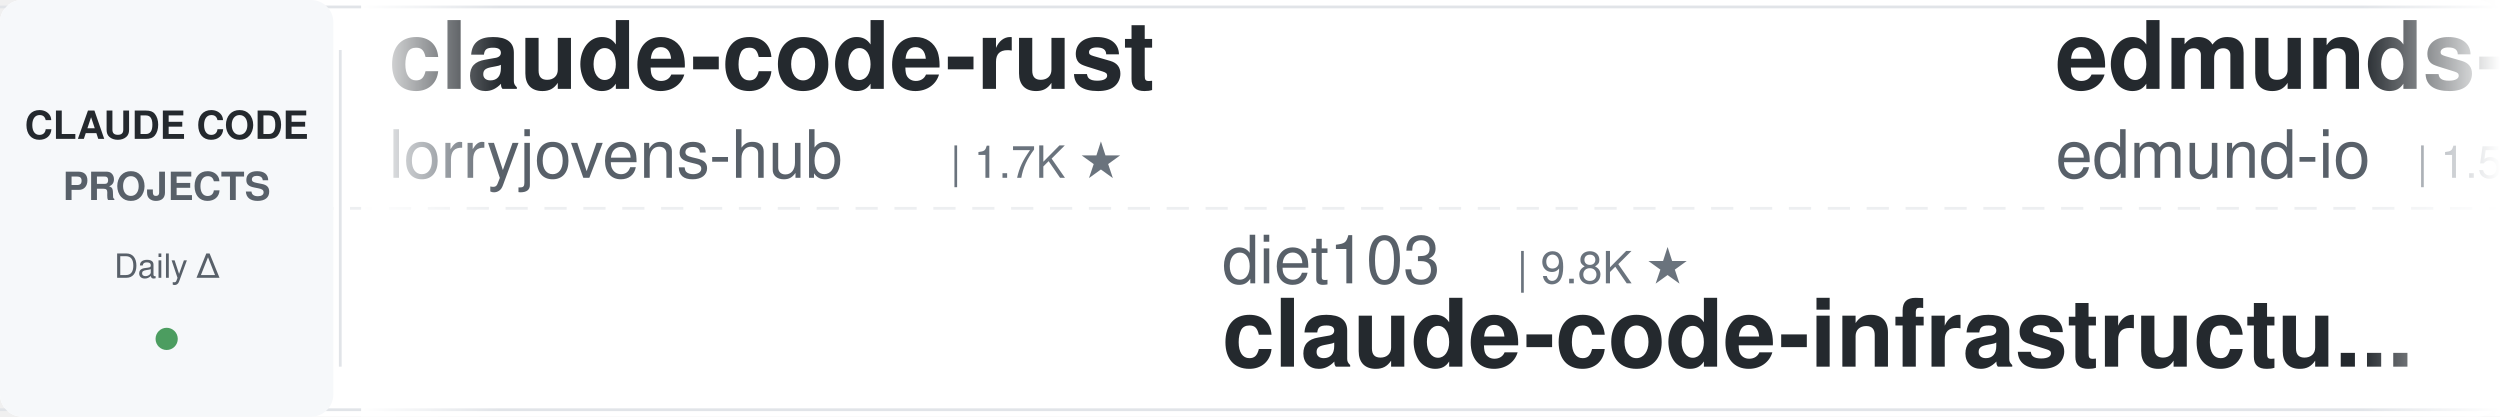
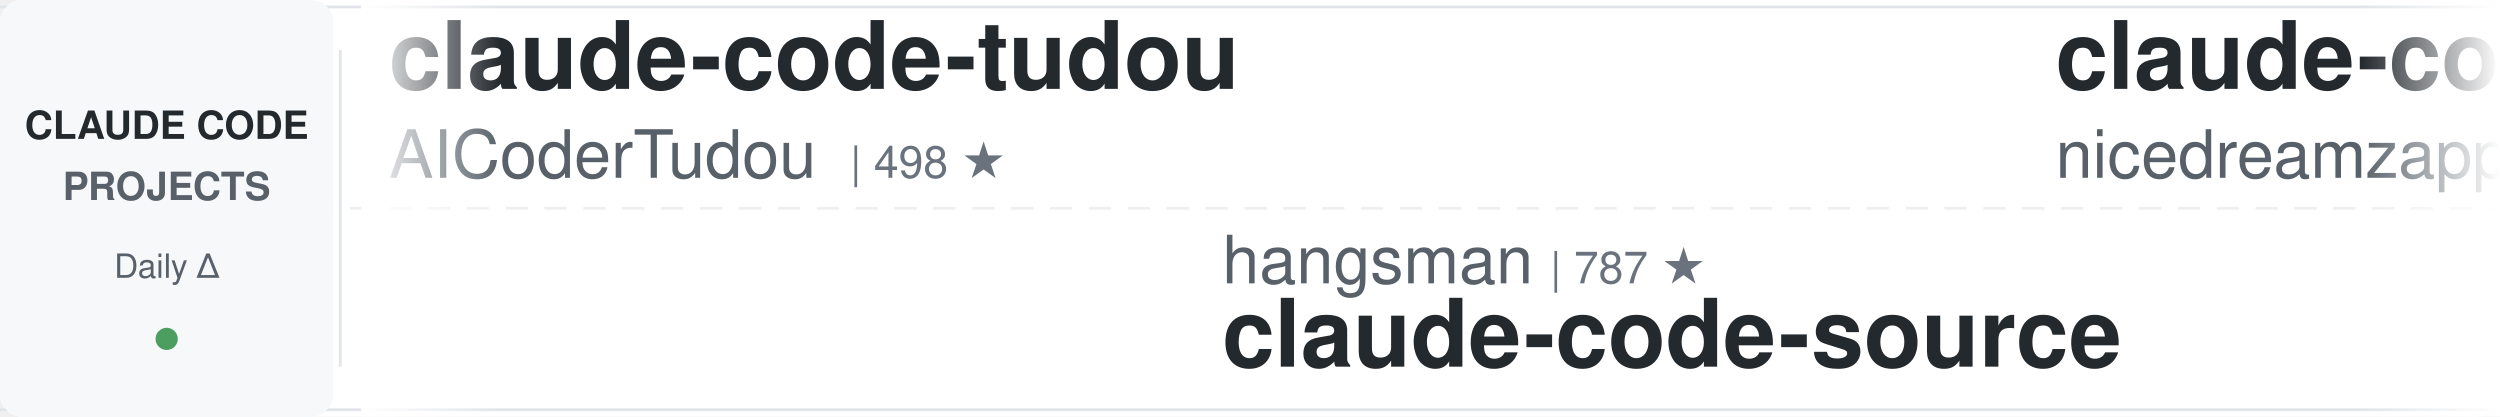
<svg xmlns="http://www.w3.org/2000/svg" width="900" height="150">
  <defs>
    <linearGradient id="leftFade" x1="0%" y1="0%" x2="100%" y2="0%">
      <stop offset="0%" style="stop-color:#ffffff;stop-opacity:1" />
      <stop offset="100%" style="stop-color:#ffffff;stop-opacity:0" />
    </linearGradient>
    <linearGradient id="rightFade" x1="0%" y1="0%" x2="100%" y2="0%">
      <stop offset="0%" style="stop-color:#ffffff;stop-opacity:0" />
      <stop offset="100%" style="stop-color:#ffffff;stop-opacity:1" />
    </linearGradient>
  </defs>
  <rect width="900" height="150" fill="#ffffff" rx="8" />
  <rect x="0" y="2" width="900" height="1" fill="#e1e4e8" />
  <rect x="0" y="147" width="900" height="1" fill="#e1e4e8" />
  <line x1="0" y1="75" x2="900" y2="75" stroke="#e1e4e8" stroke-width="1" stroke-dasharray="8 6" opacity="0.6" />
  <rect x="0" y="0" width="120" height="150" fill="#f6f8fa" rx="8" />
  <text x="60" y="50" font-family="-apple-system, BlinkMacSystemFont, 'Segoe UI', Helvetica, Arial, sans-serif" font-size="14" font-weight="600" fill="#24292e" text-anchor="middle">CLAUDE CODE</text>
  <text x="60" y="72" font-family="-apple-system, BlinkMacSystemFont, 'Segoe UI', Helvetica, Arial, sans-serif" font-size="14" font-weight="600" fill="#586069" text-anchor="middle">PROJECTS</text>
  <text x="60" y="100" font-family="-apple-system, BlinkMacSystemFont, 'Segoe UI', Helvetica, Arial, sans-serif" font-size="12" font-weight="500" fill="#586069" text-anchor="middle">Daily Δ</text>
  <circle cx="60" cy="122" r="4" fill="#22863a" opacity="0.8" />
  <rect x="122" y="18" width="1" height="114" fill="#e1e4e8" />
  <clipPath id="tickerClip">
    <rect x="130" y="0" width="770" height="150" />
  </clipPath>
  <g clip-path="url(#tickerClip)">
    <g id="tickerItems">
      <animateTransform attributeName="transform" attributeType="XML" type="translate" from="0 0" to="-3000 0" dur="54s" repeatCount="indefinite" />
      <g transform="translate(0, 0)">
+         <text x="140" y="32" font-family="-apple-system, BlinkMacSystemFont, 'Segoe UI', Helvetica, Arial, sans-serif" font-size="34" font-weight="600" fill="#24292e">claude-code-tudou</text>
+         <text x="140" y="64" font-family="-apple-system, BlinkMacSystemFont, 'Segoe UI', Helvetica, Arial, sans-serif" font-size="24" font-weight="400" fill="#586069">AICoderTudou</text>
+         <text x="306" y="64" font-family="-apple-system, BlinkMacSystemFont, 'Segoe UI', Helvetica, Arial, sans-serif" font-size="16" font-weight="500" fill="#6a737d">| 498 ★</text>
+       </g>
+       <g transform="translate(300, 0)">
+         <text x="140" y="102" font-family="-apple-system, BlinkMacSystemFont, 'Segoe UI', Helvetica, Arial, sans-serif" font-size="24" font-weight="400" fill="#586069">hangsman</text>
+         <text x="258" y="102" font-family="-apple-system, BlinkMacSystemFont, 'Segoe UI', Helvetica, Arial, sans-serif" font-size="16" font-weight="500" fill="#6a737d">| 787 ★</text>
+         <text x="140" y="132" font-family="-apple-system, BlinkMacSystemFont, 'Segoe UI', Helvetica, Arial, sans-serif" font-size="34" font-weight="600" fill="#24292e">claude-code-source</text>
+       </g>
+       <g transform="translate(600, 0)">
+         <text x="140" y="32" font-family="-apple-system, BlinkMacSystemFont, 'Segoe UI', Helvetica, Arial, sans-serif" font-size="34" font-weight="600" fill="#24292e">claude-code-local</text>
+         <text x="140" y="64" font-family="-apple-system, BlinkMacSystemFont, 'Segoe UI', Helvetica, Arial, sans-serif" font-size="24" font-weight="400" fill="#586069">nicedreamzapp</text>
+         <text x="318" y="64" font-family="-apple-system, BlinkMacSystemFont, 'Segoe UI', Helvetica, Arial, sans-serif" font-size="16" font-weight="500" fill="#6a737d">| 3.0K ★</text>
+       </g>
+       <g transform="translate(900, 0)">
+         <text x="140" y="102" font-family="-apple-system, BlinkMacSystemFont, 'Segoe UI', Helvetica, Arial, sans-serif" font-size="24" font-weight="400" fill="#586069">disler</text>
+         <text x="234" y="102" font-family="-apple-system, BlinkMacSystemFont, 'Segoe UI', Helvetica, Arial, sans-serif" font-size="16" font-weight="500" fill="#6a737d">| 3.8K ★</text>
+         <text x="140" y="132" font-family="-apple-system, BlinkMacSystemFont, 'Segoe UI', Helvetica, Arial, sans-serif" font-size="34" font-weight="600" fill="#24292e">claude-code-hooks-master...</text>
+       </g>
+       <g transform="translate(1200, 0)">
+         <text x="140" y="32" font-family="-apple-system, BlinkMacSystemFont, 'Segoe UI', Helvetica, Arial, sans-serif" font-size="34" font-weight="600" fill="#24292e">claude-code-ultimate-gui...</text>
+         <text x="140" y="64" font-family="-apple-system, BlinkMacSystemFont, 'Segoe UI', Helvetica, Arial, sans-serif" font-size="24" font-weight="400" fill="#586069">FlorianBruniaux</text>
+         <text x="342" y="64" font-family="-apple-system, BlinkMacSystemFont, 'Segoe UI', Helvetica, Arial, sans-serif" font-size="16" font-weight="500" fill="#6a737d">| 5.5K ★</text>
+       </g>
+       <g transform="translate(1500, 0)">
+         <text x="140" y="102" font-family="-apple-system, BlinkMacSystemFont, 'Segoe UI', Helvetica, Arial, sans-serif" font-size="24" font-weight="400" fill="#586069">shanraisshan</text>
+         <text x="306" y="102" font-family="-apple-system, BlinkMacSystemFont, 'Segoe UI', Helvetica, Arial, sans-serif" font-size="16" font-weight="500" fill="#6a737d">| 63.0K ★</text>
+         <text x="140" y="132" font-family="-apple-system, BlinkMacSystemFont, 'Segoe UI', Helvetica, Arial, sans-serif" font-size="34" font-weight="600" fill="#24292e">claude-code-best-practic...</text>
+       </g>
+       <g transform="translate(1800, 0)">
+         <text x="140" y="32" font-family="-apple-system, BlinkMacSystemFont, 'Segoe UI', Helvetica, Arial, sans-serif" font-size="34" font-weight="600" fill="#24292e">claude-code-guide</text>
+         <text x="140" y="64" font-family="-apple-system, BlinkMacSystemFont, 'Segoe UI', Helvetica, Arial, sans-serif" font-size="24" font-weight="400" fill="#586069">Cranot</text>
+         <text x="234" y="64" font-family="-apple-system, BlinkMacSystemFont, 'Segoe UI', Helvetica, Arial, sans-serif" font-size="16" font-weight="500" fill="#6a737d">| 2.8K ★</text>
+       </g>
+       <g transform="translate(2100, 0)">
+         <text x="140" y="102" font-family="-apple-system, BlinkMacSystemFont, 'Segoe UI', Helvetica, Arial, sans-serif" font-size="24" font-weight="400" fill="#586069">VILA-Lab</text>
+         <text x="258" y="102" font-family="-apple-system, BlinkMacSystemFont, 'Segoe UI', Helvetica, Arial, sans-serif" font-size="16" font-weight="500" fill="#6a737d">| 1.9K ★</text>
+         <text x="140" y="132" font-family="-apple-system, BlinkMacSystemFont, 'Segoe UI', Helvetica, Arial, sans-serif" font-size="34" font-weight="600" fill="#24292e">Dive-into-Claude-Code</text>
+       </g>
+       <g transform="translate(2400, 0)">
        <text x="140" y="32" font-family="-apple-system, BlinkMacSystemFont, 'Segoe UI', Helvetica, Arial, sans-serif" font-size="34" font-weight="600" fill="#24292e">claude-code-rust</text>
        <text x="140" y="64" font-family="-apple-system, BlinkMacSystemFont, 'Segoe UI', Helvetica, Arial, sans-serif" font-size="24" font-weight="400" fill="#586069">lorryjovens-hub</text>
        <text x="342" y="64" font-family="-apple-system, BlinkMacSystemFont, 'Segoe UI', Helvetica, Arial, sans-serif" font-size="16" font-weight="500" fill="#6a737d">| 1.7K ★</text>
      </g>
-       <g transform="translate(300, 0)">
-         <text x="140" y="102" font-family="-apple-system, BlinkMacSystemFont, 'Segoe UI', Helvetica, Arial, sans-serif" font-size="24" font-weight="400" fill="#586069">diet103</text>
-         <text x="246" y="102" font-family="-apple-system, BlinkMacSystemFont, 'Segoe UI', Helvetica, Arial, sans-serif" font-size="16" font-weight="500" fill="#6a737d">| 9.8K ★</text>
-         <text x="140" y="132" font-family="-apple-system, BlinkMacSystemFont, 'Segoe UI', Helvetica, Arial, sans-serif" font-size="34" font-weight="600" fill="#24292e">claude-code-infrastructu...</text>
-       </g>
-       <g transform="translate(600, 0)">
-         <text x="140" y="32" font-family="-apple-system, BlinkMacSystemFont, 'Segoe UI', Helvetica, Arial, sans-serif" font-size="34" font-weight="600" fill="#24292e">edmunds-claude-code</text>
-         <text x="140" y="64" font-family="-apple-system, BlinkMacSystemFont, 'Segoe UI', Helvetica, Arial, sans-serif" font-size="24" font-weight="400" fill="#586069">edmund-io</text>
-         <text x="270" y="64" font-family="-apple-system, BlinkMacSystemFont, 'Segoe UI', Helvetica, Arial, sans-serif" font-size="16" font-weight="500" fill="#6a737d">| 1.5K ★</text>
-       </g>
-       <g transform="translate(900, 0)">
-         <text x="140" y="102" font-family="-apple-system, BlinkMacSystemFont, 'Segoe UI', Helvetica, Arial, sans-serif" font-size="24" font-weight="400" fill="#586069">AICoderTudou</text>
-         <text x="306" y="102" font-family="-apple-system, BlinkMacSystemFont, 'Segoe UI', Helvetica, Arial, sans-serif" font-size="16" font-weight="500" fill="#6a737d">| 498 ★</text>
-         <text x="140" y="132" font-family="-apple-system, BlinkMacSystemFont, 'Segoe UI', Helvetica, Arial, sans-serif" font-size="34" font-weight="600" fill="#24292e">claude-code-tudou</text>
-       </g>
-       <g transform="translate(1200, 0)">
-         <text x="140" y="32" font-family="-apple-system, BlinkMacSystemFont, 'Segoe UI', Helvetica, Arial, sans-serif" font-size="34" font-weight="600" fill="#24292e">Claude-Code-Game-Studios</text>
-         <text x="140" y="64" font-family="-apple-system, BlinkMacSystemFont, 'Segoe UI', Helvetica, Arial, sans-serif" font-size="24" font-weight="400" fill="#586069">Donchitos</text>
-         <text x="270" y="64" font-family="-apple-system, BlinkMacSystemFont, 'Segoe UI', Helvetica, Arial, sans-serif" font-size="16" font-weight="500" fill="#6a737d">| 23.1K ★</text>
-       </g>
-       <g transform="translate(1500, 0)">
-         <text x="140" y="102" font-family="-apple-system, BlinkMacSystemFont, 'Segoe UI', Helvetica, Arial, sans-serif" font-size="24" font-weight="400" fill="#586069">affaan-m</text>
-         <text x="258" y="102" font-family="-apple-system, BlinkMacSystemFont, 'Segoe UI', Helvetica, Arial, sans-serif" font-size="16" font-weight="500" fill="#6a737d">| 230.6K ★</text>
-         <text x="140" y="132" font-family="-apple-system, BlinkMacSystemFont, 'Segoe UI', Helvetica, Arial, sans-serif" font-size="34" font-weight="600" fill="#24292e">ECC</text>
-       </g>
-       <g transform="translate(1800, 0)">
-         <text x="140" y="32" font-family="-apple-system, BlinkMacSystemFont, 'Segoe UI', Helvetica, Arial, sans-serif" font-size="34" font-weight="600" fill="#24292e">claude-code-system-promp...</text>
-         <text x="140" y="64" font-family="-apple-system, BlinkMacSystemFont, 'Segoe UI', Helvetica, Arial, sans-serif" font-size="24" font-weight="400" fill="#586069">Piebald-AI</text>
-         <text x="282" y="64" font-family="-apple-system, BlinkMacSystemFont, 'Segoe UI', Helvetica, Arial, sans-serif" font-size="16" font-weight="500" fill="#6a737d">| 11.9K ★</text>
-       </g>
-       <g transform="translate(2100, 0)">
-         <text x="140" y="102" font-family="-apple-system, BlinkMacSystemFont, 'Segoe UI', Helvetica, Arial, sans-serif" font-size="24" font-weight="400" fill="#586069">Chachamaru127</text>
-         <text x="318" y="102" font-family="-apple-system, BlinkMacSystemFont, 'Segoe UI', Helvetica, Arial, sans-serif" font-size="16" font-weight="500" fill="#6a737d">| 3.0K ★</text>
-         <text x="140" y="132" font-family="-apple-system, BlinkMacSystemFont, 'Segoe UI', Helvetica, Arial, sans-serif" font-size="34" font-weight="600" fill="#24292e">claude-code-harness</text>
-       </g>
-       <g transform="translate(2400, 0)">
-         <text x="140" y="32" font-family="-apple-system, BlinkMacSystemFont, 'Segoe UI', Helvetica, Arial, sans-serif" font-size="34" font-weight="600" fill="#24292e">claude-code-engineering</text>
-         <text x="140" y="64" font-family="-apple-system, BlinkMacSystemFont, 'Segoe UI', Helvetica, Arial, sans-serif" font-size="24" font-weight="400" fill="#586069">huangjia2019</text>
-         <text x="306" y="64" font-family="-apple-system, BlinkMacSystemFont, 'Segoe UI', Helvetica, Arial, sans-serif" font-size="16" font-weight="500" fill="#6a737d">| 990 ★</text>
-       </g>
      <g transform="translate(2700, 0)">
-         <text x="140" y="102" font-family="-apple-system, BlinkMacSystemFont, 'Segoe UI', Helvetica, Arial, sans-serif" font-size="24" font-weight="400" fill="#586069">1rgs</text>
-         <text x="210" y="102" font-family="-apple-system, BlinkMacSystemFont, 'Segoe UI', Helvetica, Arial, sans-serif" font-size="16" font-weight="500" fill="#6a737d">| 3.7K ★</text>
-         <text x="140" y="132" font-family="-apple-system, BlinkMacSystemFont, 'Segoe UI', Helvetica, Arial, sans-serif" font-size="34" font-weight="600" fill="#24292e">claude-code-proxy</text>
+         <text x="140" y="102" font-family="-apple-system, BlinkMacSystemFont, 'Segoe UI', Helvetica, Arial, sans-serif" font-size="24" font-weight="400" fill="#586069">Donchitos</text>
+         <text x="270" y="102" font-family="-apple-system, BlinkMacSystemFont, 'Segoe UI', Helvetica, Arial, sans-serif" font-size="16" font-weight="500" fill="#6a737d">| 23.1K ★</text>
+         <text x="140" y="132" font-family="-apple-system, BlinkMacSystemFont, 'Segoe UI', Helvetica, Arial, sans-serif" font-size="34" font-weight="600" fill="#24292e">Claude-Code-Game-Studios</text>
      </g>
      <g transform="translate(3000, 0)">
-         <text x="140" y="32" font-family="-apple-system, BlinkMacSystemFont, 'Segoe UI', Helvetica, Arial, sans-serif" font-size="34" font-weight="600" fill="#24292e">claude-code-rust</text>
-         <text x="140" y="64" font-family="-apple-system, BlinkMacSystemFont, 'Segoe UI', Helvetica, Arial, sans-serif" font-size="24" font-weight="400" fill="#586069">lorryjovens-hub</text>
-         <text x="342" y="64" font-family="-apple-system, BlinkMacSystemFont, 'Segoe UI', Helvetica, Arial, sans-serif" font-size="16" font-weight="500" fill="#6a737d">| 1.7K ★</text>
+         <text x="140" y="32" font-family="-apple-system, BlinkMacSystemFont, 'Segoe UI', Helvetica, Arial, sans-serif" font-size="34" font-weight="600" fill="#24292e">claude-code-tudou</text>
+         <text x="140" y="64" font-family="-apple-system, BlinkMacSystemFont, 'Segoe UI', Helvetica, Arial, sans-serif" font-size="24" font-weight="400" fill="#586069">AICoderTudou</text>
+         <text x="306" y="64" font-family="-apple-system, BlinkMacSystemFont, 'Segoe UI', Helvetica, Arial, sans-serif" font-size="16" font-weight="500" fill="#6a737d">| 498 ★</text>
      </g>
      <g transform="translate(3300, 0)">
-         <text x="140" y="102" font-family="-apple-system, BlinkMacSystemFont, 'Segoe UI', Helvetica, Arial, sans-serif" font-size="24" font-weight="400" fill="#586069">diet103</text>
-         <text x="246" y="102" font-family="-apple-system, BlinkMacSystemFont, 'Segoe UI', Helvetica, Arial, sans-serif" font-size="16" font-weight="500" fill="#6a737d">| 9.8K ★</text>
-         <text x="140" y="132" font-family="-apple-system, BlinkMacSystemFont, 'Segoe UI', Helvetica, Arial, sans-serif" font-size="34" font-weight="600" fill="#24292e">claude-code-infrastructu...</text>
+         <text x="140" y="102" font-family="-apple-system, BlinkMacSystemFont, 'Segoe UI', Helvetica, Arial, sans-serif" font-size="24" font-weight="400" fill="#586069">hangsman</text>
+         <text x="258" y="102" font-family="-apple-system, BlinkMacSystemFont, 'Segoe UI', Helvetica, Arial, sans-serif" font-size="16" font-weight="500" fill="#6a737d">| 787 ★</text>
+         <text x="140" y="132" font-family="-apple-system, BlinkMacSystemFont, 'Segoe UI', Helvetica, Arial, sans-serif" font-size="34" font-weight="600" fill="#24292e">claude-code-source</text>
      </g>
      <g transform="translate(3600, 0)">
-         <text x="140" y="32" font-family="-apple-system, BlinkMacSystemFont, 'Segoe UI', Helvetica, Arial, sans-serif" font-size="34" font-weight="600" fill="#24292e">edmunds-claude-code</text>
-         <text x="140" y="64" font-family="-apple-system, BlinkMacSystemFont, 'Segoe UI', Helvetica, Arial, sans-serif" font-size="24" font-weight="400" fill="#586069">edmund-io</text>
-         <text x="270" y="64" font-family="-apple-system, BlinkMacSystemFont, 'Segoe UI', Helvetica, Arial, sans-serif" font-size="16" font-weight="500" fill="#6a737d">| 1.5K ★</text>
+         <text x="140" y="32" font-family="-apple-system, BlinkMacSystemFont, 'Segoe UI', Helvetica, Arial, sans-serif" font-size="34" font-weight="600" fill="#24292e">claude-code-local</text>
+         <text x="140" y="64" font-family="-apple-system, BlinkMacSystemFont, 'Segoe UI', Helvetica, Arial, sans-serif" font-size="24" font-weight="400" fill="#586069">nicedreamzapp</text>
+         <text x="318" y="64" font-family="-apple-system, BlinkMacSystemFont, 'Segoe UI', Helvetica, Arial, sans-serif" font-size="16" font-weight="500" fill="#6a737d">| 3.0K ★</text>
      </g>
      <g transform="translate(3900, 0)">
-         <text x="140" y="102" font-family="-apple-system, BlinkMacSystemFont, 'Segoe UI', Helvetica, Arial, sans-serif" font-size="24" font-weight="400" fill="#586069">AICoderTudou</text>
-         <text x="306" y="102" font-family="-apple-system, BlinkMacSystemFont, 'Segoe UI', Helvetica, Arial, sans-serif" font-size="16" font-weight="500" fill="#6a737d">| 498 ★</text>
-         <text x="140" y="132" font-family="-apple-system, BlinkMacSystemFont, 'Segoe UI', Helvetica, Arial, sans-serif" font-size="34" font-weight="600" fill="#24292e">claude-code-tudou</text>
+         <text x="140" y="102" font-family="-apple-system, BlinkMacSystemFont, 'Segoe UI', Helvetica, Arial, sans-serif" font-size="24" font-weight="400" fill="#586069">disler</text>
+         <text x="234" y="102" font-family="-apple-system, BlinkMacSystemFont, 'Segoe UI', Helvetica, Arial, sans-serif" font-size="16" font-weight="500" fill="#6a737d">| 3.8K ★</text>
+         <text x="140" y="132" font-family="-apple-system, BlinkMacSystemFont, 'Segoe UI', Helvetica, Arial, sans-serif" font-size="34" font-weight="600" fill="#24292e">claude-code-hooks-master...</text>
      </g>
    </g>
  </g>
  <rect x="130" y="0" width="50" height="150" fill="url(#leftFade)" />
  <rect x="850" y="0" width="50" height="150" fill="url(#rightFade)" />
</svg>
